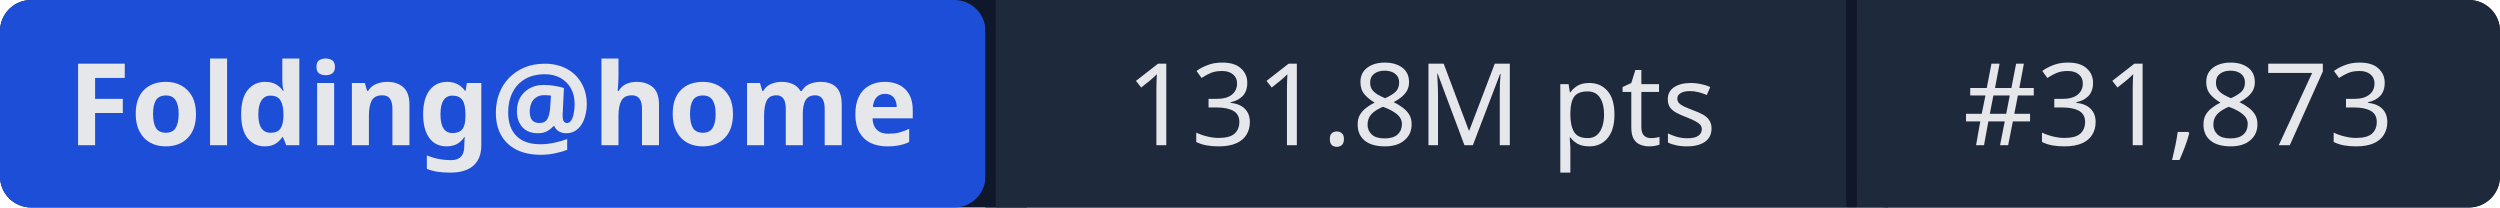
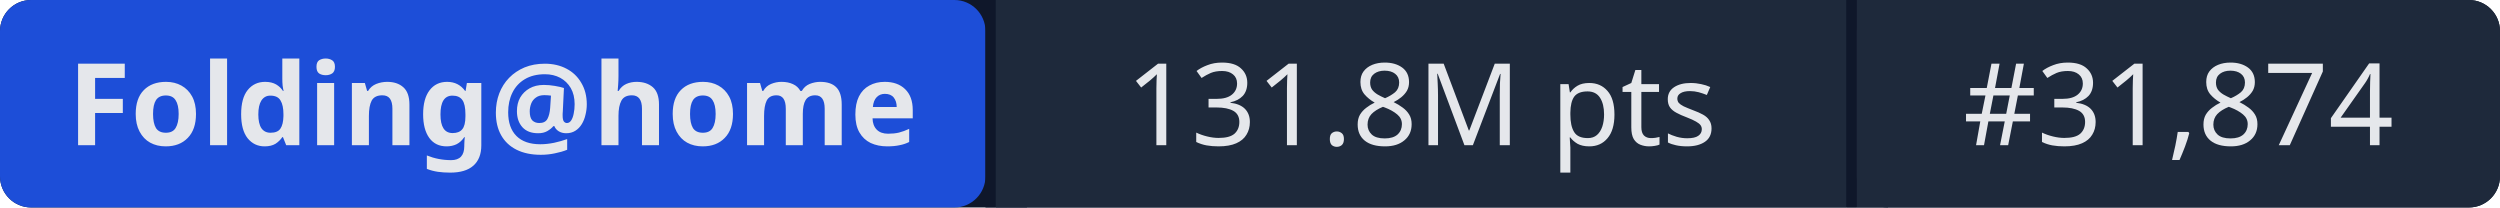
- <svg xmlns="http://www.w3.org/2000/svg" width="241" height="20" role="img" aria-label="Folding@home: 131.8M pts | #31,873">
+ <svg xmlns="http://www.w3.org/2000/svg" width="241" height="20" role="img" aria-label="Folding@home: 131.8M pts | #31,874">
  <rect width="241" height="20" rx="3" fill="#0f172a" />
  <rect x="0" width="95" height="20" rx="3" fill="#1d4ed8" />
  <rect x="95" width="1" height="20" fill="#0f172a" />
  <rect x="96" width="82" height="20" fill="#1e293b" />
  <rect x="178" width="1" height="20" fill="#0f172a" />
  <rect x="179" width="62" height="20" rx="3" fill="#1e293b" />
  <rect x="96" width="3" height="20" fill="#1e293b" />
  <rect x="179" width="3" height="20" fill="#1e293b" />
  <g fill="#e5e7eb" font-family="system-ui,sans-serif" font-size="11" text-anchor="middle">
    <text x="47.5" y="14" font-weight="600">Folding@home</text>
    <text x="137" y="14">131.8M pts</text>
-     <text x="210" y="14">#31,873</text>
+     <text x="210" y="14">#31,874</text>
  </g>
</svg>
